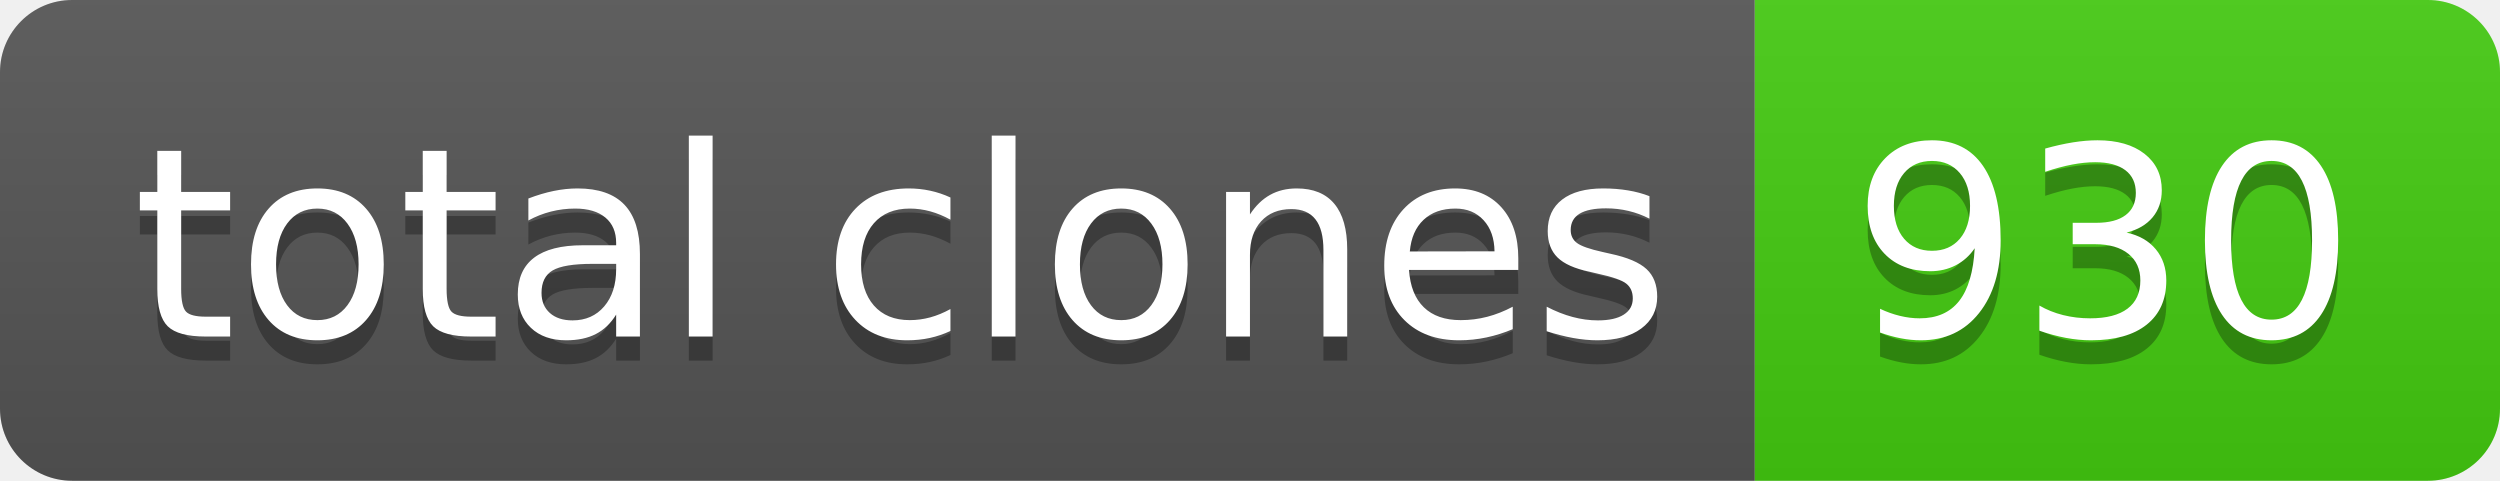
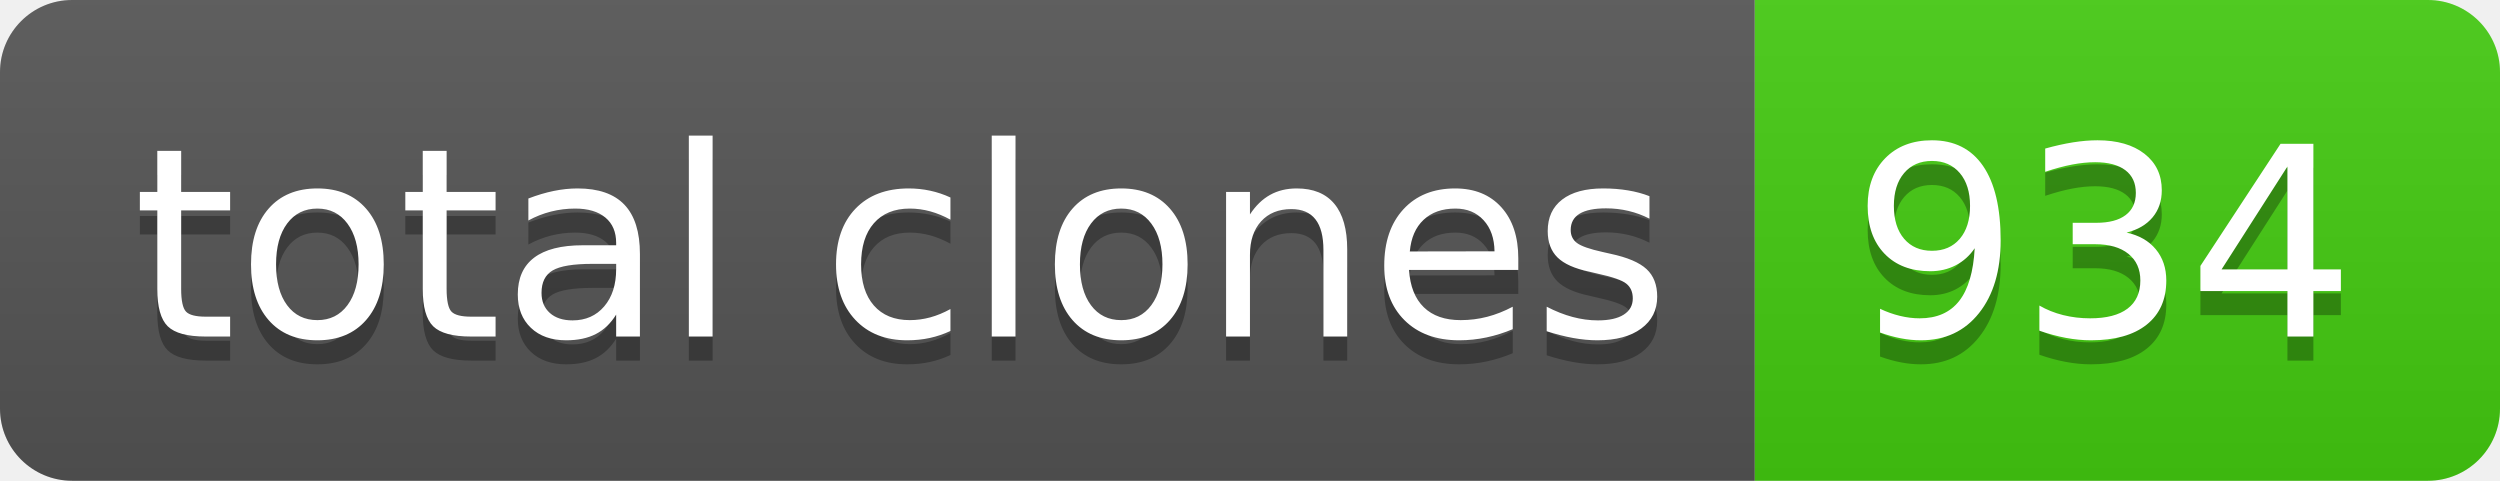
- <svg xmlns="http://www.w3.org/2000/svg" width="104" height="20" role="img" aria-label="total clones: 930">
+ <svg xmlns="http://www.w3.org/2000/svg" width="104" height="20" role="img" aria-label="total clones: 934">
  <linearGradient id="s" x2="0" y2="100%">
    <stop offset="0" stop-color="#bbb" stop-opacity=".1" />
    <stop offset="1" stop-opacity=".1" />
  </linearGradient>
  <clipPath id="r">
    <rect width="104" height="20" rx="3" fill="#fff" />
  </clipPath>
  <g clip-path="url(#r)">
    <rect width="73" height="20" fill="#555" />
    <rect x="73" width="31" height="20" fill="#4c1" />
    <rect width="104" height="20" fill="url(#s)" />
  </g>
  <g fill="#fff" text-anchor="middle" font-family="Verdana,Geneva,DejaVu Sans,sans-serif" text-rendering="geometricPrecision" font-size="110">
    <text aria-hidden="true" x="375" y="150" fill="#010101" fill-opacity=".3" transform="scale(.1)" textLength="630">total clones</text>
    <text x="375" y="140" transform="scale(.1)" fill="#fff" textLength="630">total clones</text>
-     <text aria-hidden="true" x="875" y="150" fill="#010101" fill-opacity=".3" transform="scale(.1)" textLength="210">930</text>
-     <text x="875" y="140" transform="scale(.1)" fill="#fff" textLength="210">930</text>
+     <text aria-hidden="true" x="875" y="150" fill="#010101" fill-opacity=".3" transform="scale(.1)" textLength="210">934</text>
+     <text x="875" y="140" transform="scale(.1)" fill="#fff" textLength="210">934</text>
  </g>
</svg>
